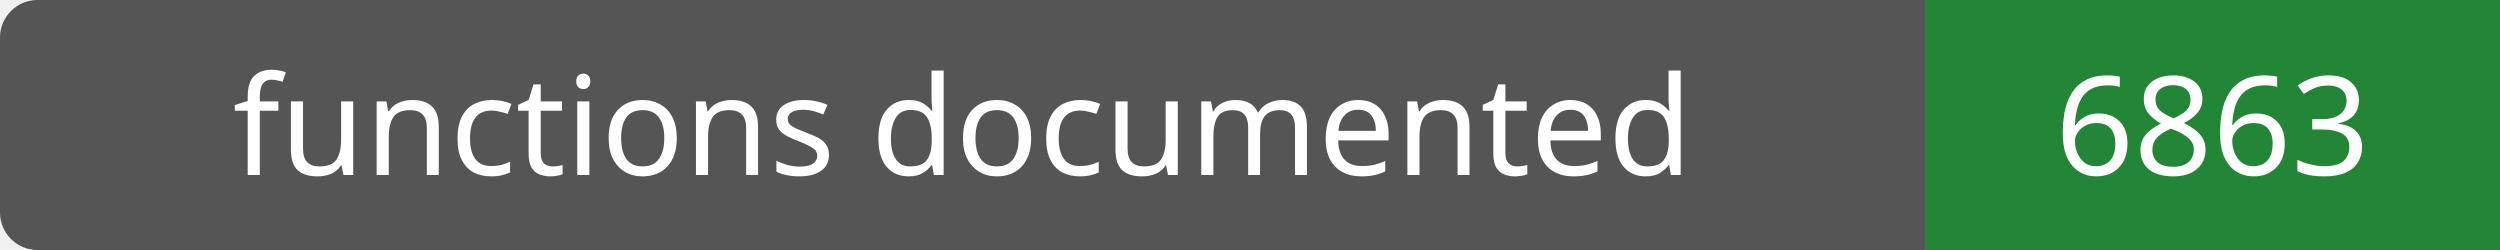
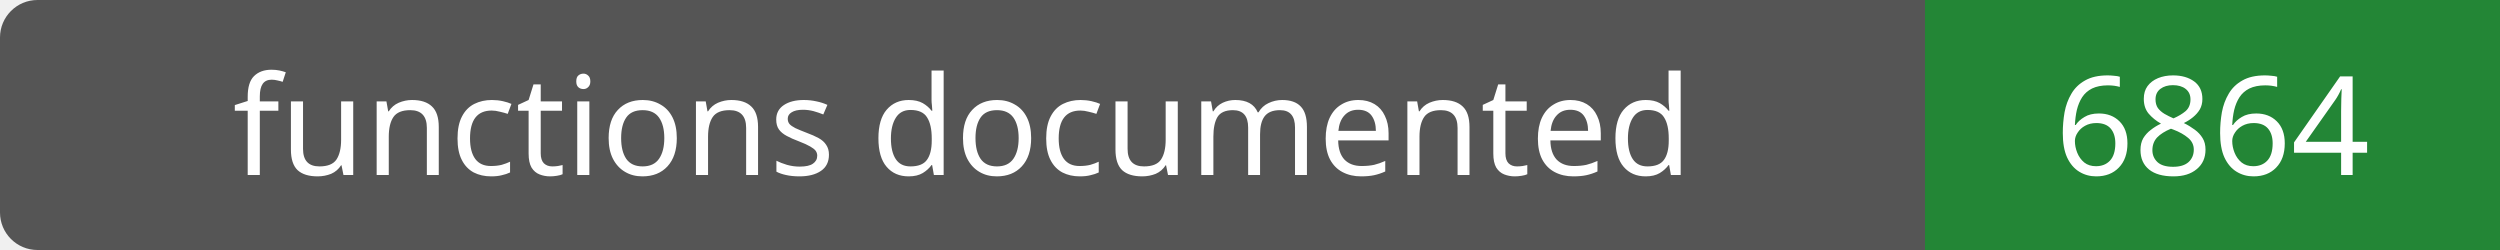
- <svg xmlns="http://www.w3.org/2000/svg" width="200" height="20" role="img" aria-label="functions documented: 6863">
+ <svg xmlns="http://www.w3.org/2000/svg" width="200" height="20" role="img" aria-label="functions documented: 6864">
  <rect width="200" height="20" rx="3" fill="#555" />
  <path fill="#238636" d="M154 0h46v20H154z" />
  <g fill="#fff" text-anchor="middle" font-family="Verdana,sans-serif" font-size="11">
    <text x="77.0" y="14">functions documented</text>
-     <text x="177.0" y="14">6863</text>
+     <text x="177.0" y="14">6864</text>
  </g>
</svg>
